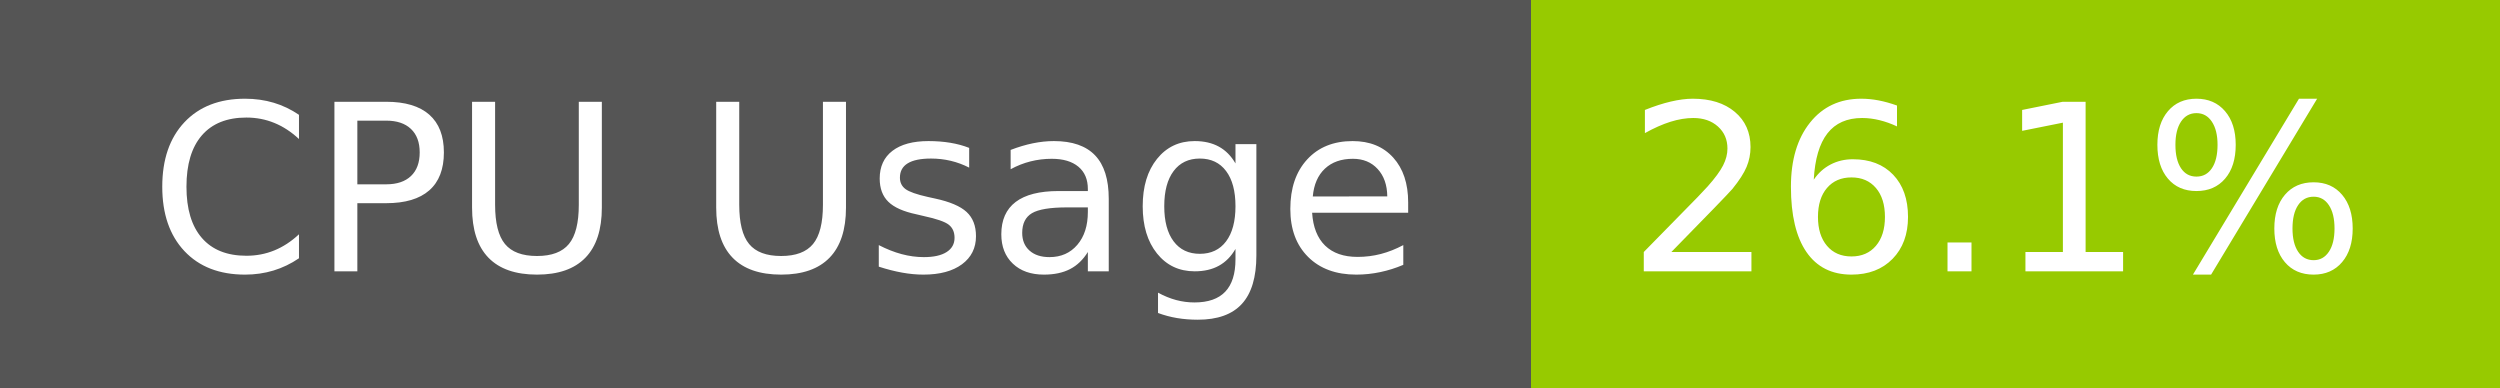
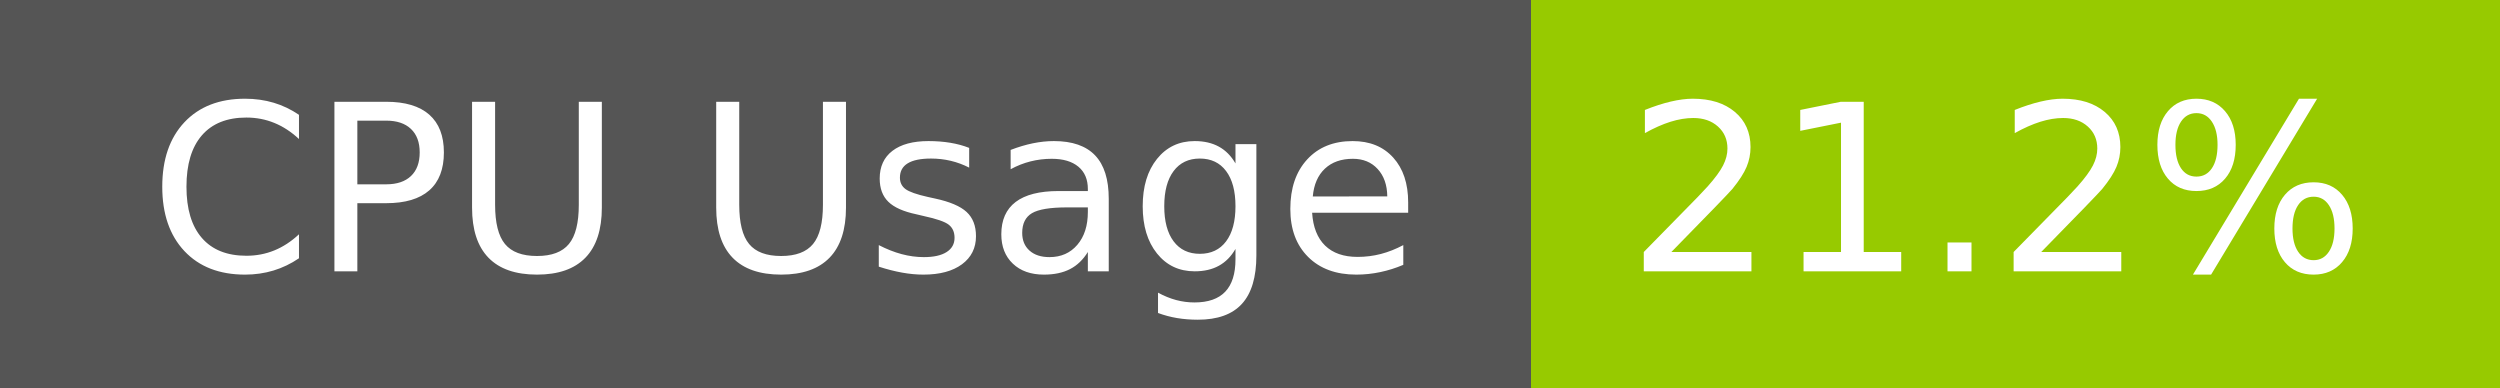
- <svg xmlns="http://www.w3.org/2000/svg" width="129" height="20" role="img" aria-label="CPU Usage: 26.1%">
+ <svg xmlns="http://www.w3.org/2000/svg" width="129" height="20" role="img" aria-label="CPU Usage: 21.2%">
  <g shape-rendering="crispEdges">
    <rect width="79" height="20" fill="#555" />
    <rect x="79" width="50" height="20" fill="#97ca00" />
  </g>
  <g fill="#fff" text-anchor="middle" font-family="Verdana,Geneva,DejaVu Sans,sans-serif" text-rendering="geometricPrecision" font-size="120">
    <text x="405" y="140" transform="scale(.1)" fill="#fff" textLength="665">CPU Usage</text>
-     <text x="1030" y="140" transform="scale(.1)" fill="#fff" textLength="390">26.1%</text>
+     <text x="1030" y="140" transform="scale(.1)" fill="#fff" textLength="390">21.2%</text>
  </g>
</svg>
